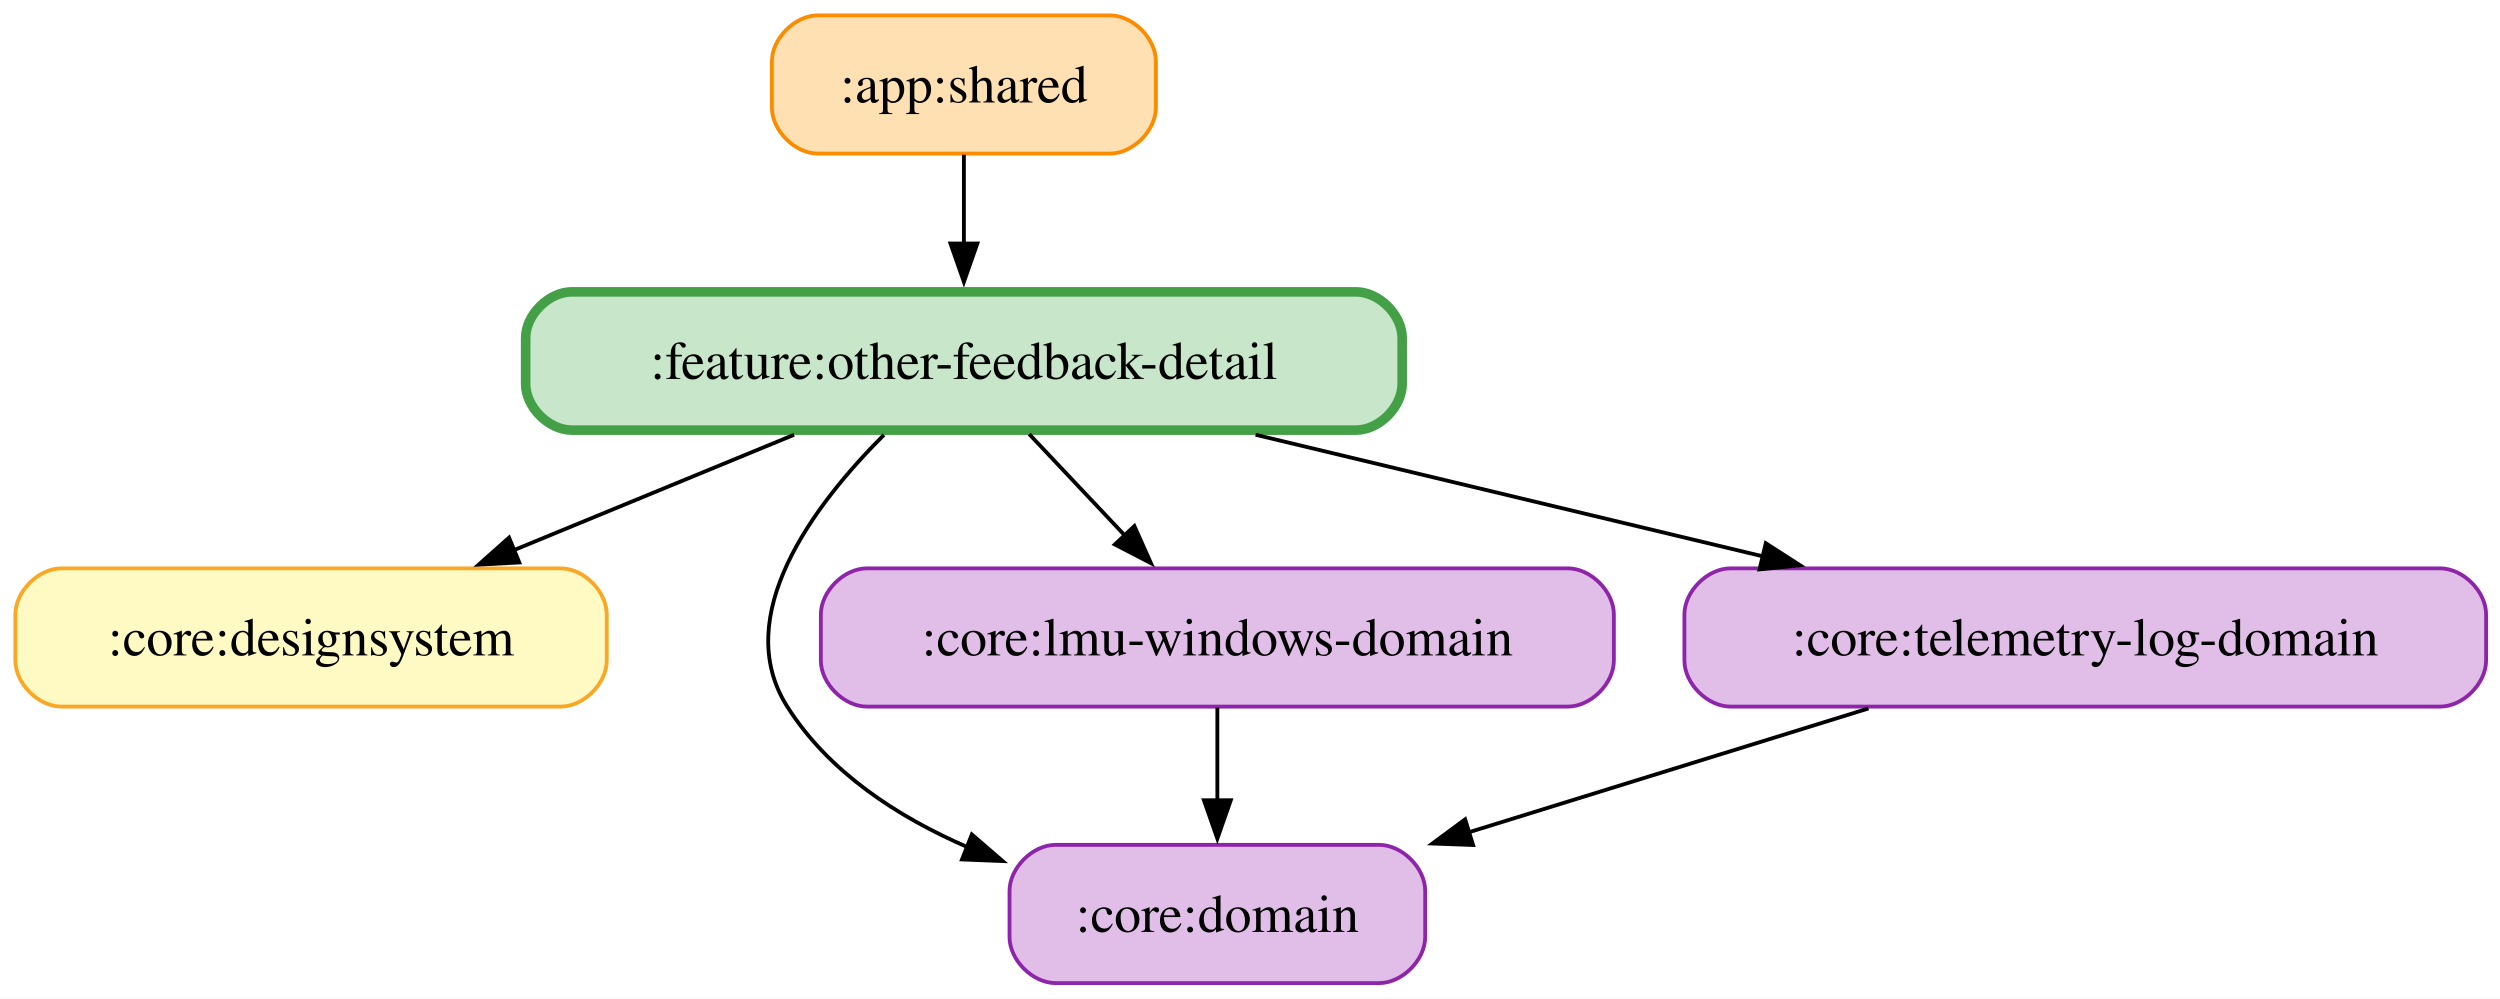
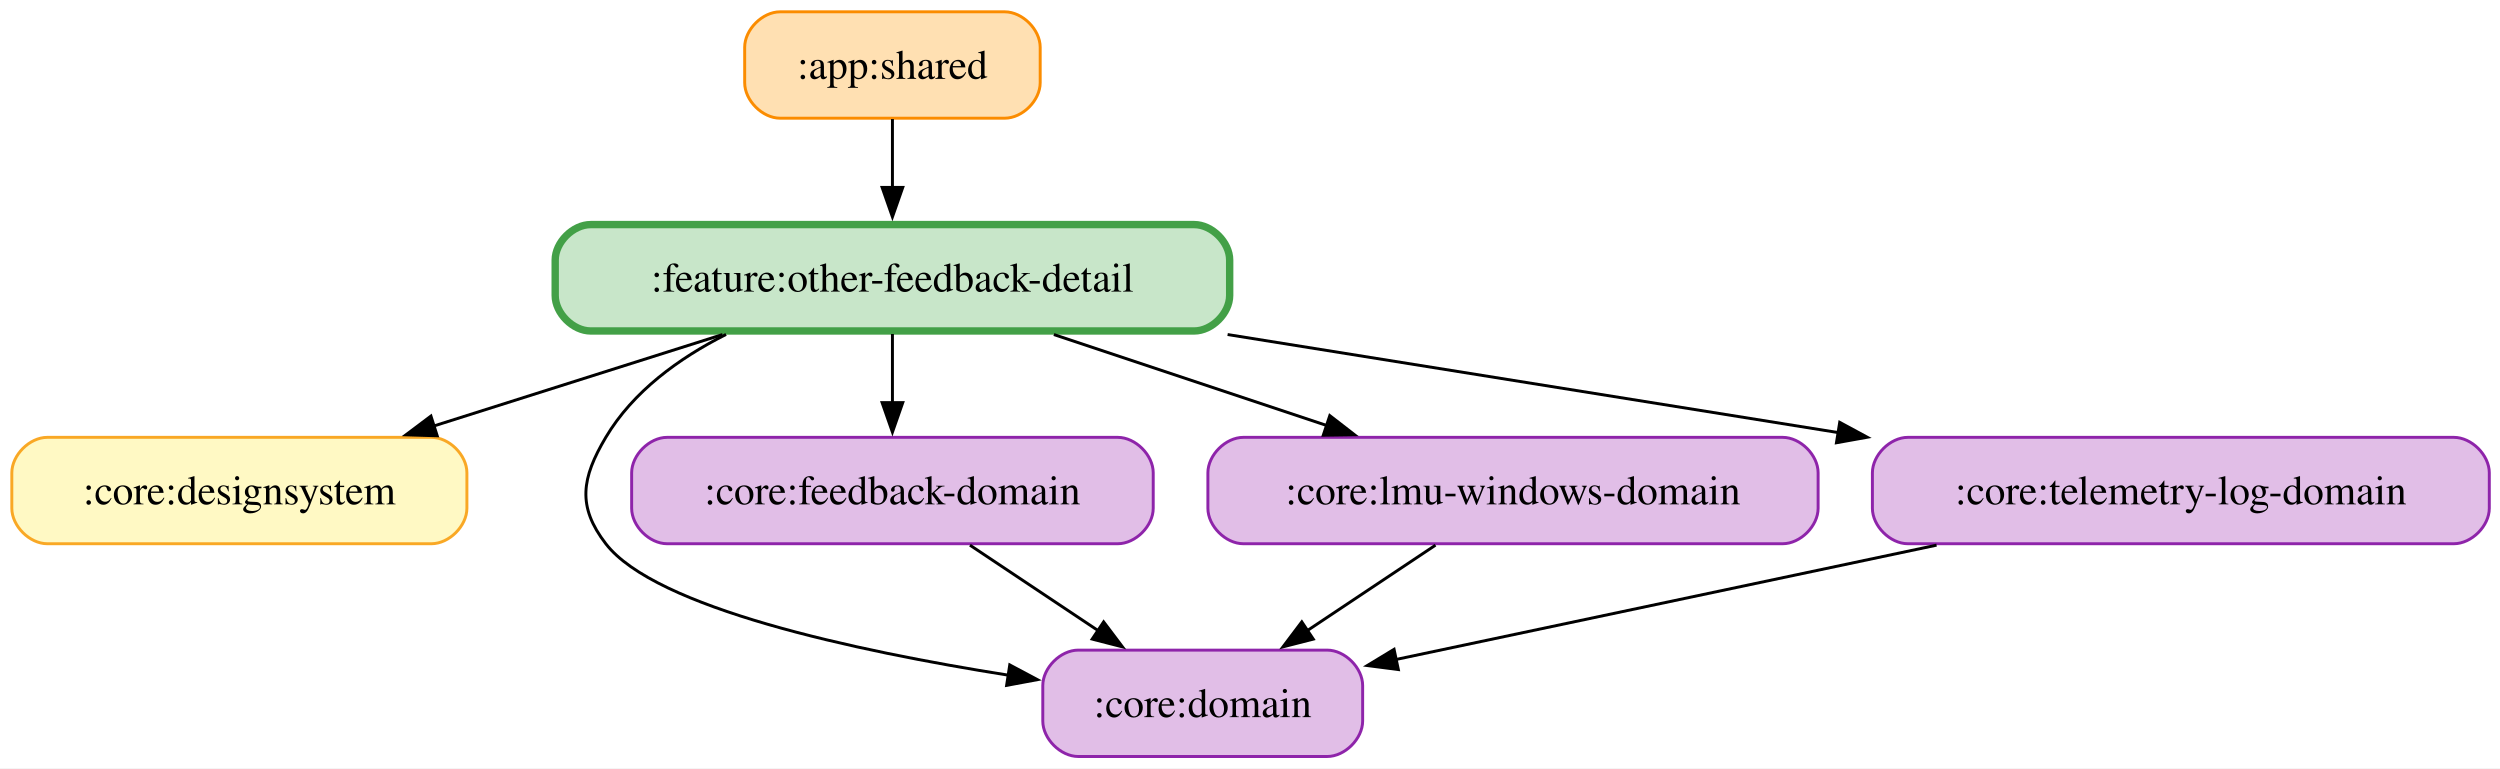
- <svg xmlns="http://www.w3.org/2000/svg" width="651pt" height="260pt" viewBox="0.00 0.00 651.00 260.00">
+ <svg xmlns="http://www.w3.org/2000/svg" width="846pt" height="260pt" viewBox="0.00 0.00 846.00 260.00">
  <g id="graph0" class="graph" transform="scale(1 1) rotate(0) translate(4 256)">
-     <polygon fill="white" stroke="none" points="-4,4 -4,-256 647.38,-256 647.38,4 -4,4" />
+     <polygon fill="white" stroke="none" points="-4,4 -4,-256 842.38,-256 842.38,4 -4,4" />
    <g id="node1" class="node">
-       <path fill="#ffe0b2" stroke="#fb8c00" d="M285,-252C285,-252 209,-252 209,-252 203,-252 197,-246 197,-240 197,-240 197,-228 197,-228 197,-222 203,-216 209,-216 209,-216 285,-216 285,-216 291,-216 297,-222 297,-228 297,-228 297,-240 297,-240 297,-246 291,-252 285,-252" />
-       <text xml:space="preserve" text-anchor="middle" x="247" y="-229.32" font-family="Times,serif" font-size="14.00">:app:shared</text>
+       <path fill="#ffe0b2" stroke="#fb8c00" d="M336,-252C336,-252 260,-252 260,-252 254,-252 248,-246 248,-240 248,-240 248,-228 248,-228 248,-222 254,-216 260,-216 260,-216 336,-216 336,-216 342,-216 348,-222 348,-228 348,-228 348,-240 348,-240 348,-246 342,-252 336,-252" />
+       <text xml:space="preserve" text-anchor="middle" x="298" y="-229.32" font-family="Times,serif" font-size="14.00">:app:shared</text>
    </g>
-     <g id="node6" class="node">
-       <path fill="#c8e6c9" stroke="#43a047" stroke-width="2.5" d="M349.12,-180C349.12,-180 144.88,-180 144.88,-180 138.88,-180 132.88,-174 132.88,-168 132.88,-168 132.88,-156 132.88,-156 132.88,-150 138.88,-144 144.88,-144 144.88,-144 349.12,-144 349.12,-144 355.12,-144 361.12,-150 361.12,-156 361.12,-156 361.12,-168 361.12,-168 361.12,-174 355.12,-180 349.12,-180" />
-       <text xml:space="preserve" text-anchor="middle" x="247" y="-157.32" font-family="Times,serif" font-size="14.00">:feature:other-feedback-detail</text>
+     <g id="node7" class="node">
+       <path fill="#c8e6c9" stroke="#43a047" stroke-width="2.5" d="M400.12,-180C400.12,-180 195.88,-180 195.88,-180 189.88,-180 183.88,-174 183.88,-168 183.88,-168 183.88,-156 183.88,-156 183.88,-150 189.88,-144 195.88,-144 195.88,-144 400.12,-144 400.12,-144 406.12,-144 412.12,-150 412.12,-156 412.12,-156 412.12,-168 412.12,-168 412.12,-174 406.12,-180 400.12,-180" />
+       <text xml:space="preserve" text-anchor="middle" x="298" y="-157.32" font-family="Times,serif" font-size="14.00">:feature:other-feedback-detail</text>
    </g>
    <g id="edge1" class="edge">
-       <path fill="none" stroke="black" d="M247,-215.7C247,-208.71 247,-200.44 247,-192.55" />
-       <polygon fill="black" stroke="black" points="250.5,-192.59 247,-182.59 243.5,-192.59 250.5,-192.59" />
+       <path fill="none" stroke="black" d="M298,-215.7C298,-208.71 298,-200.44 298,-192.55" />
+       <polygon fill="black" stroke="black" points="301.5,-192.59 298,-182.59 294.5,-192.59 301.5,-192.59" />
    </g>
    <g id="node2" class="node">
      <path fill="#fff9c4" stroke="#f9a825" d="M142,-108C142,-108 12,-108 12,-108 6,-108 0,-102 0,-96 0,-96 0,-84 0,-84 0,-78 6,-72 12,-72 12,-72 142,-72 142,-72 148,-72 154,-78 154,-84 154,-84 154,-96 154,-96 154,-102 148,-108 142,-108" />
      <text xml:space="preserve" text-anchor="middle" x="77" y="-85.33" font-family="Times,serif" font-size="14.00">:core:designsystem</text>
    </g>
    <g id="node3" class="node">
-       <path fill="#e1bee7" stroke="#8e24aa" d="M355.12,-36C355.12,-36 270.88,-36 270.88,-36 264.88,-36 258.88,-30 258.88,-24 258.88,-24 258.88,-12 258.88,-12 258.88,-6 264.88,0 270.88,0 270.88,0 355.12,0 355.12,0 361.12,0 367.12,-6 367.12,-12 367.12,-12 367.12,-24 367.12,-24 367.12,-30 361.12,-36 355.12,-36" />
-       <text xml:space="preserve" text-anchor="middle" x="313" y="-13.32" font-family="Times,serif" font-size="14.00">:core:domain</text>
+       <path fill="#e1bee7" stroke="#8e24aa" d="M445.12,-36C445.12,-36 360.88,-36 360.88,-36 354.88,-36 348.88,-30 348.88,-24 348.88,-24 348.88,-12 348.88,-12 348.88,-6 354.88,0 360.88,0 360.88,0 445.12,0 445.12,0 451.12,0 457.12,-6 457.12,-12 457.12,-12 457.12,-24 457.12,-24 457.12,-30 451.12,-36 445.12,-36" />
+       <text xml:space="preserve" text-anchor="middle" x="403" y="-13.32" font-family="Times,serif" font-size="14.00">:core:domain</text>
    </g>
    <g id="node4" class="node">
-       <path fill="#e1bee7" stroke="#8e24aa" d="M404.25,-108C404.25,-108 221.75,-108 221.75,-108 215.75,-108 209.75,-102 209.75,-96 209.75,-96 209.75,-84 209.75,-84 209.75,-78 215.75,-72 221.75,-72 221.75,-72 404.25,-72 404.25,-72 410.25,-72 416.25,-78 416.25,-84 416.25,-84 416.25,-96 416.25,-96 416.25,-102 410.25,-108 404.25,-108" />
-       <text xml:space="preserve" text-anchor="middle" x="313" y="-85.33" font-family="Times,serif" font-size="14.00">:core:lmu-windows-domain</text>
+       <path fill="#e1bee7" stroke="#8e24aa" d="M374.25,-108C374.25,-108 221.75,-108 221.75,-108 215.75,-108 209.75,-102 209.75,-96 209.75,-96 209.75,-84 209.75,-84 209.75,-78 215.75,-72 221.75,-72 221.75,-72 374.25,-72 374.25,-72 380.25,-72 386.25,-78 386.25,-84 386.25,-84 386.25,-96 386.25,-96 386.25,-102 380.25,-108 374.25,-108" />
+       <text xml:space="preserve" text-anchor="middle" x="298" y="-85.33" font-family="Times,serif" font-size="14.00">:core:feedback-domain</text>
    </g>
    <g id="edge2" class="edge">
-       <path fill="none" stroke="black" d="M313,-71.7C313,-64.41 313,-55.73 313,-47.54" />
-       <polygon fill="black" stroke="black" points="316.5,-47.62 313,-37.62 309.5,-47.62 316.5,-47.62" />
+       <path fill="none" stroke="black" d="M324.23,-71.52C337.35,-62.76 353.43,-52.04 367.64,-42.58" />
+       <polygon fill="black" stroke="black" points="369.47,-45.56 375.85,-37.1 365.59,-39.73 369.47,-45.56" />
    </g>
    <g id="node5" class="node">
-       <path fill="#e1bee7" stroke="#8e24aa" d="M631.38,-108C631.38,-108 446.62,-108 446.62,-108 440.62,-108 434.62,-102 434.62,-96 434.62,-96 434.62,-84 434.62,-84 434.62,-78 440.62,-72 446.62,-72 446.62,-72 631.38,-72 631.38,-72 637.38,-72 643.38,-78 643.38,-84 643.38,-84 643.38,-96 643.38,-96 643.38,-102 637.38,-108 631.38,-108" />
-       <text xml:space="preserve" text-anchor="middle" x="539" y="-85.33" font-family="Times,serif" font-size="14.00">:core:telemetry-log-domain</text>
+       <path fill="#e1bee7" stroke="#8e24aa" d="M599.25,-108C599.25,-108 416.75,-108 416.75,-108 410.75,-108 404.75,-102 404.75,-96 404.75,-96 404.75,-84 404.75,-84 404.75,-78 410.75,-72 416.75,-72 416.75,-72 599.25,-72 599.25,-72 605.25,-72 611.25,-78 611.25,-84 611.25,-84 611.25,-96 611.25,-96 611.25,-102 605.25,-108 599.25,-108" />
+       <text xml:space="preserve" text-anchor="middle" x="508" y="-85.33" font-family="Times,serif" font-size="14.00">:core:lmu-windows-domain</text>
    </g>
    <g id="edge3" class="edge">
-       <path fill="none" stroke="black" d="M482.55,-71.52C450.96,-61.73 411.41,-49.48 378.46,-39.27" />
-       <polygon fill="black" stroke="black" points="379.59,-35.96 369,-36.35 377.52,-42.65 379.59,-35.96" />
+       <path fill="none" stroke="black" d="M481.77,-71.52C468.65,-62.76 452.57,-52.04 438.36,-42.58" />
+       <polygon fill="black" stroke="black" points="440.41,-39.73 430.15,-37.1 436.53,-45.56 440.41,-39.73" />
+     </g>
+     <g id="node6" class="node">
+       <path fill="#e1bee7" stroke="#8e24aa" d="M826.38,-108C826.38,-108 641.62,-108 641.62,-108 635.62,-108 629.62,-102 629.62,-96 629.62,-96 629.62,-84 629.62,-84 629.62,-78 635.62,-72 641.62,-72 641.62,-72 826.38,-72 826.38,-72 832.38,-72 838.38,-78 838.38,-84 838.38,-84 838.38,-96 838.38,-96 838.38,-102 832.38,-108 826.38,-108" />
+       <text xml:space="preserve" text-anchor="middle" x="734" y="-85.33" font-family="Times,serif" font-size="14.00">:core:telemetry-log-domain</text>
+     </g>
+     <g id="edge4" class="edge">
+       <path fill="none" stroke="black" d="M651.33,-71.52C594.78,-59.56 520.84,-43.92 468.39,-32.83" />
+       <polygon fill="black" stroke="black" points="469.2,-29.42 458.69,-30.78 467.75,-36.27 469.2,-29.42" />
+     </g>
+     <g id="edge6" class="edge">
+       <path fill="none" stroke="black" d="M240.51,-142.79C210.54,-133.3 173.74,-121.64 142.65,-111.8" />
+       <polygon fill="black" stroke="black" points="143.95,-108.53 133.36,-108.85 141.83,-115.21 143.95,-108.53" />
    </g>
    <g id="edge5" class="edge">
-       <path fill="none" stroke="black" d="M202.78,-142.79C180.43,-133.59 153.14,-122.35 129.71,-112.7" />
-       <polygon fill="black" stroke="black" points="131.22,-109.54 120.64,-108.97 128.56,-116.01 131.22,-109.54" />
-     </g>
-     <g id="edge4" class="edge">
-       <path fill="none" stroke="black" d="M226.17,-142.76C207.8,-124.4 186.11,-95.51 201,-72 211.78,-54.98 229.65,-43.32 248,-35.38" />
-       <polygon fill="black" stroke="black" points="249.07,-38.71 257.09,-31.78 246.5,-32.2 249.07,-38.71" />
+       <path fill="none" stroke="black" d="M241.69,-142.83C225.73,-134.78 210.2,-123.51 201,-108 192.84,-94.24 191.23,-84.67 201,-72 217.71,-50.34 284.93,-35.8 337.29,-27.51" />
+       <polygon fill="black" stroke="black" points="337.7,-30.99 347.06,-26.01 336.64,-24.07 337.7,-30.99" />
    </g>
    <g id="edge7" class="edge">
-       <path fill="none" stroke="black" d="M264,-142.97C271.56,-134.95 280.6,-125.36 288.85,-116.62" />
-       <polygon fill="black" stroke="black" points="291.39,-119.02 295.71,-109.34 286.3,-114.22 291.39,-119.02" />
+       <path fill="none" stroke="black" d="M298,-142.97C298,-135.87 298,-127.54 298,-119.65" />
+       <polygon fill="black" stroke="black" points="301.5,-119.76 298,-109.76 294.5,-119.76 301.5,-119.76" />
    </g>
-     <g id="edge6" class="edge">
-       <path fill="none" stroke="black" d="M322.96,-142.79C363.52,-133.07 413.54,-121.08 455.23,-111.08" />
-       <polygon fill="black" stroke="black" points="455.81,-114.54 464.72,-108.81 454.18,-107.73 455.81,-114.54" />
+     <g id="edge9" class="edge">
+       <path fill="none" stroke="black" d="M352.63,-142.79C380.98,-133.34 415.77,-121.74 445.23,-111.92" />
+       <polygon fill="black" stroke="black" points="446,-115.36 454.38,-108.87 443.79,-108.71 446,-115.36" />
+     </g>
+     <g id="edge8" class="edge">
+       <path fill="none" stroke="black" d="M411.42,-142.79C474.97,-132.59 554.06,-119.89 618.02,-109.62" />
+       <polygon fill="black" stroke="black" points="618.56,-113.08 627.88,-108.04 617.45,-106.17 618.56,-113.08" />
    </g>
  </g>
</svg>
